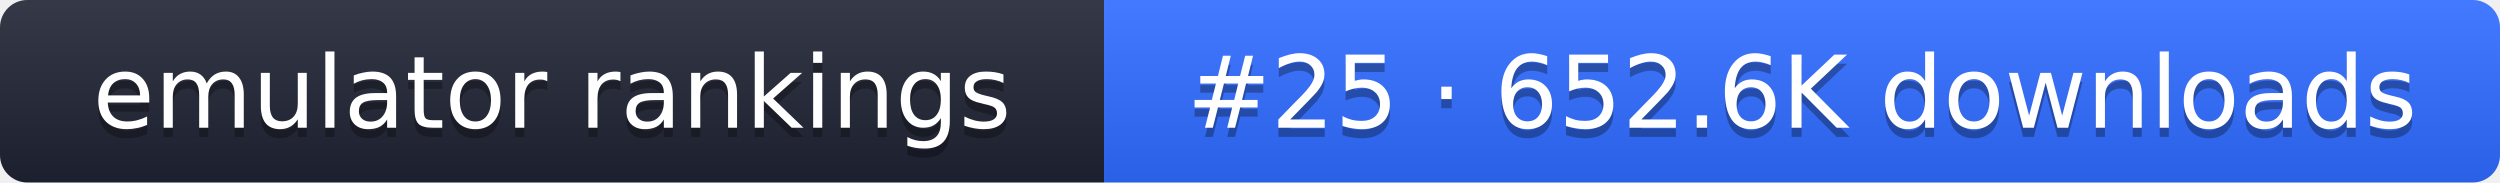
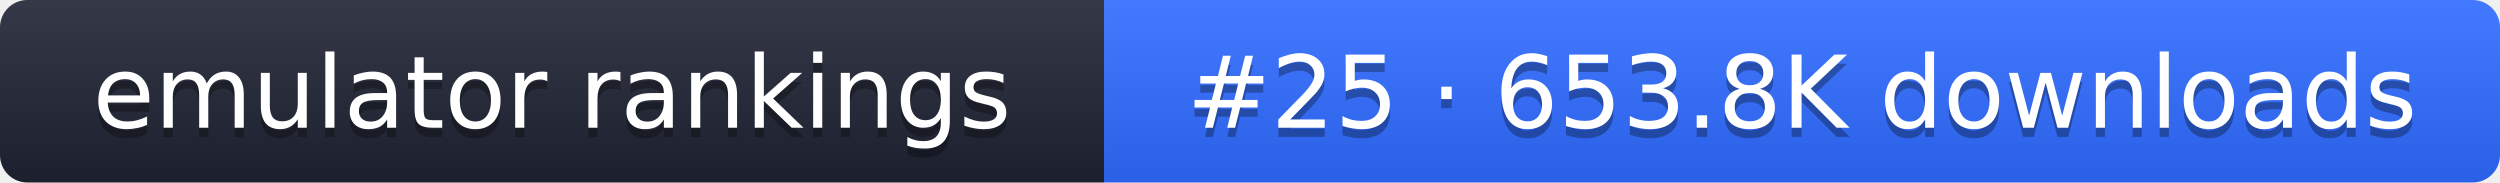
- <svg xmlns="http://www.w3.org/2000/svg" width="274" height="20" role="img" aria-label="emulator rankings: #25 · 652.6K downloads">
+ <svg xmlns="http://www.w3.org/2000/svg" width="274" height="20" role="img" aria-label="emulator rankings: #25 · 653.8K downloads">
  <linearGradient id="g" x2="0" y2="100%">
    <stop offset="0" stop-color="#fff" stop-opacity=".1" />
    <stop offset="1" stop-opacity=".1" />
  </linearGradient>
  <clipPath id="r">
    <rect width="274" height="20" rx="3" fill="#fff" />
  </clipPath>
  <g clip-path="url(#r)">
    <rect width="121" height="20" fill="#1f2433" />
    <rect x="121" width="153" height="20" fill="#2f6bff" />
    <rect width="274" height="20" fill="url(#g)" />
  </g>
  <g fill="#fff" text-anchor="middle" font-family="Verdana,DejaVu Sans,sans-serif" font-size="11">
    <text x="60.5" y="15" fill="#010101" fill-opacity=".3">emulator rankings</text>
    <text x="60.5" y="14">emulator rankings</text>
-     <text x="197.5" y="15" fill="#010101" fill-opacity=".3">#25 · 652.6K downloads</text>
-     <text x="197.5" y="14">#25 · 652.6K downloads</text>
+     <text x="197.5" y="15" fill="#010101" fill-opacity=".3">#25 · 653.8K downloads</text>
+     <text x="197.5" y="14">#25 · 653.8K downloads</text>
  </g>
</svg>
